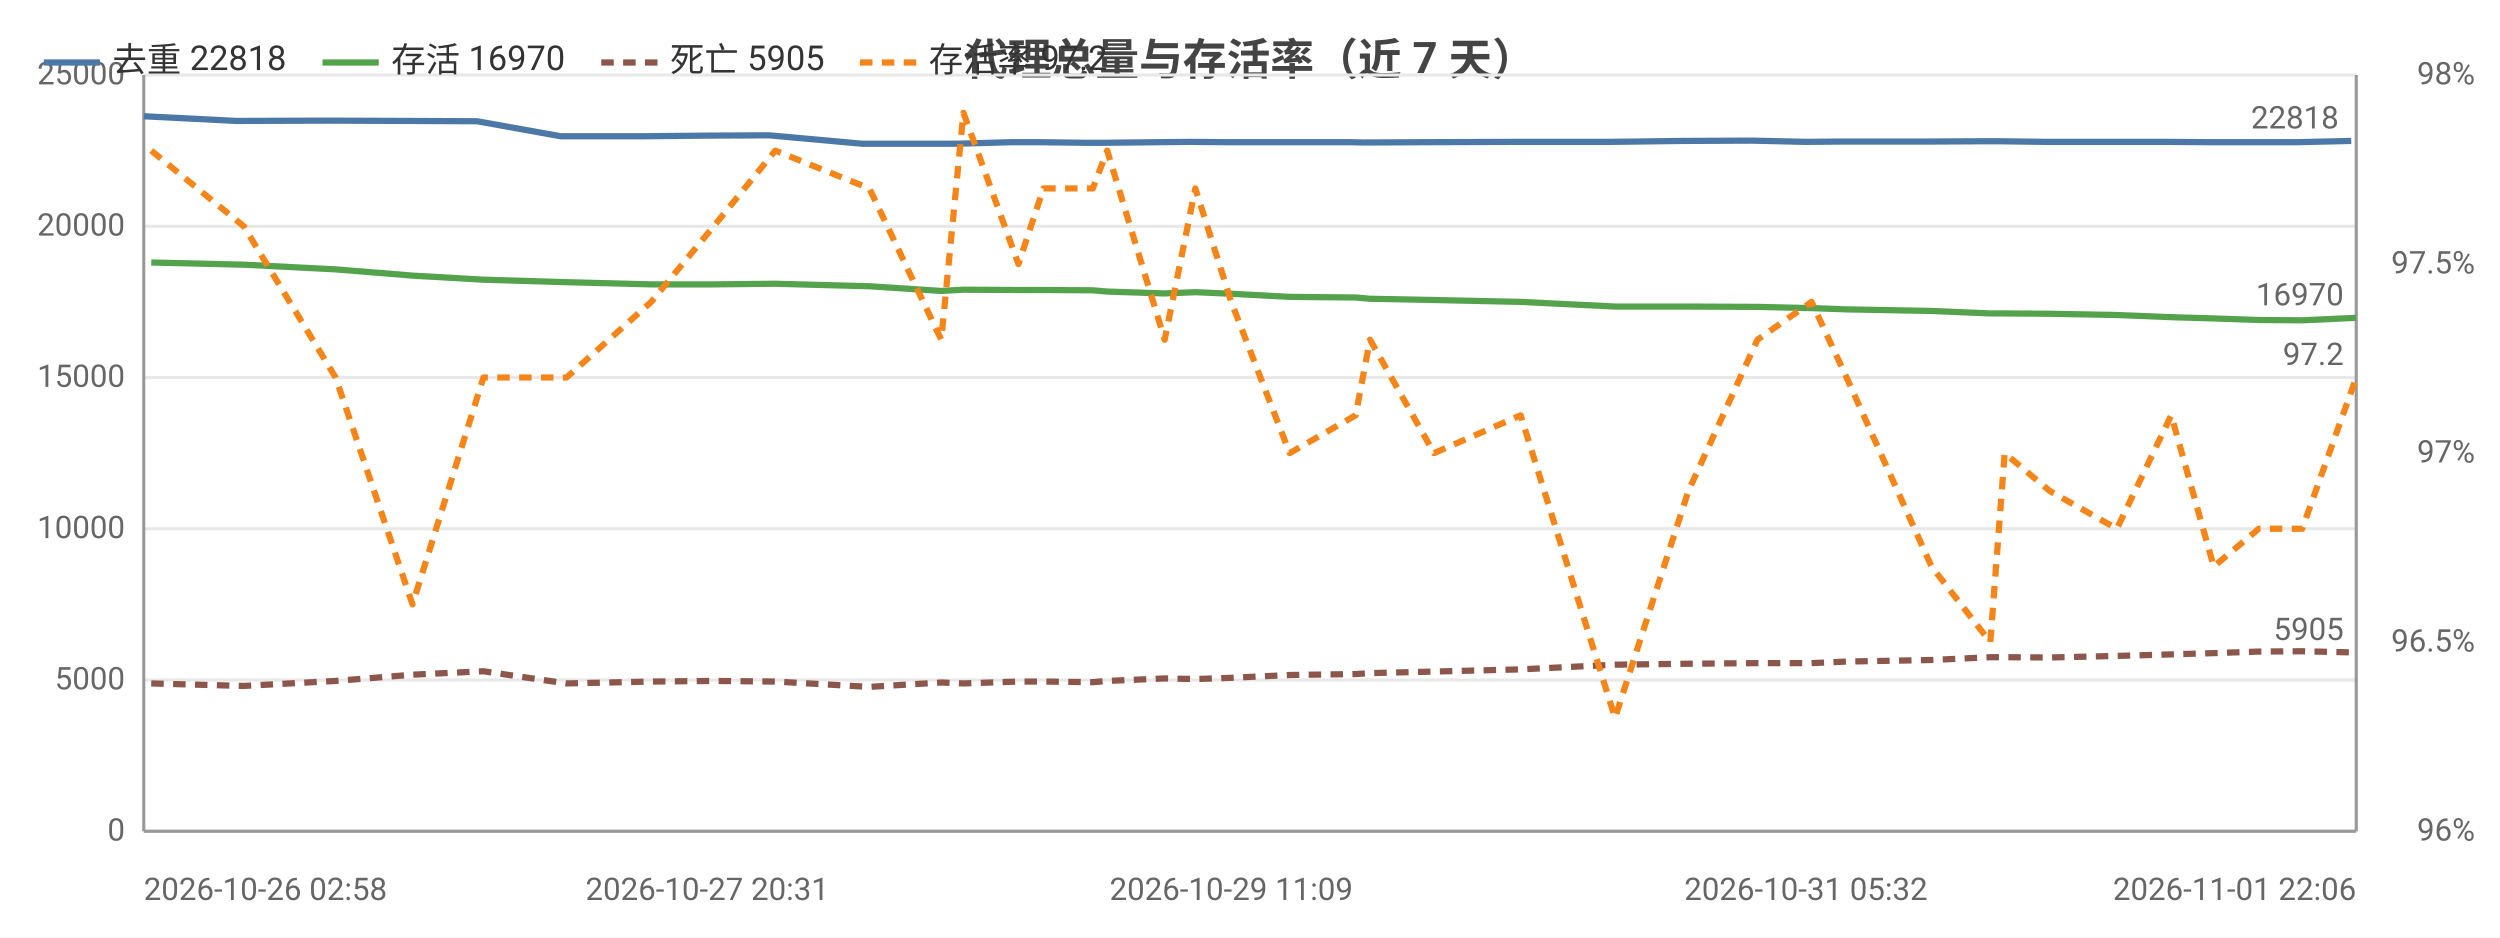
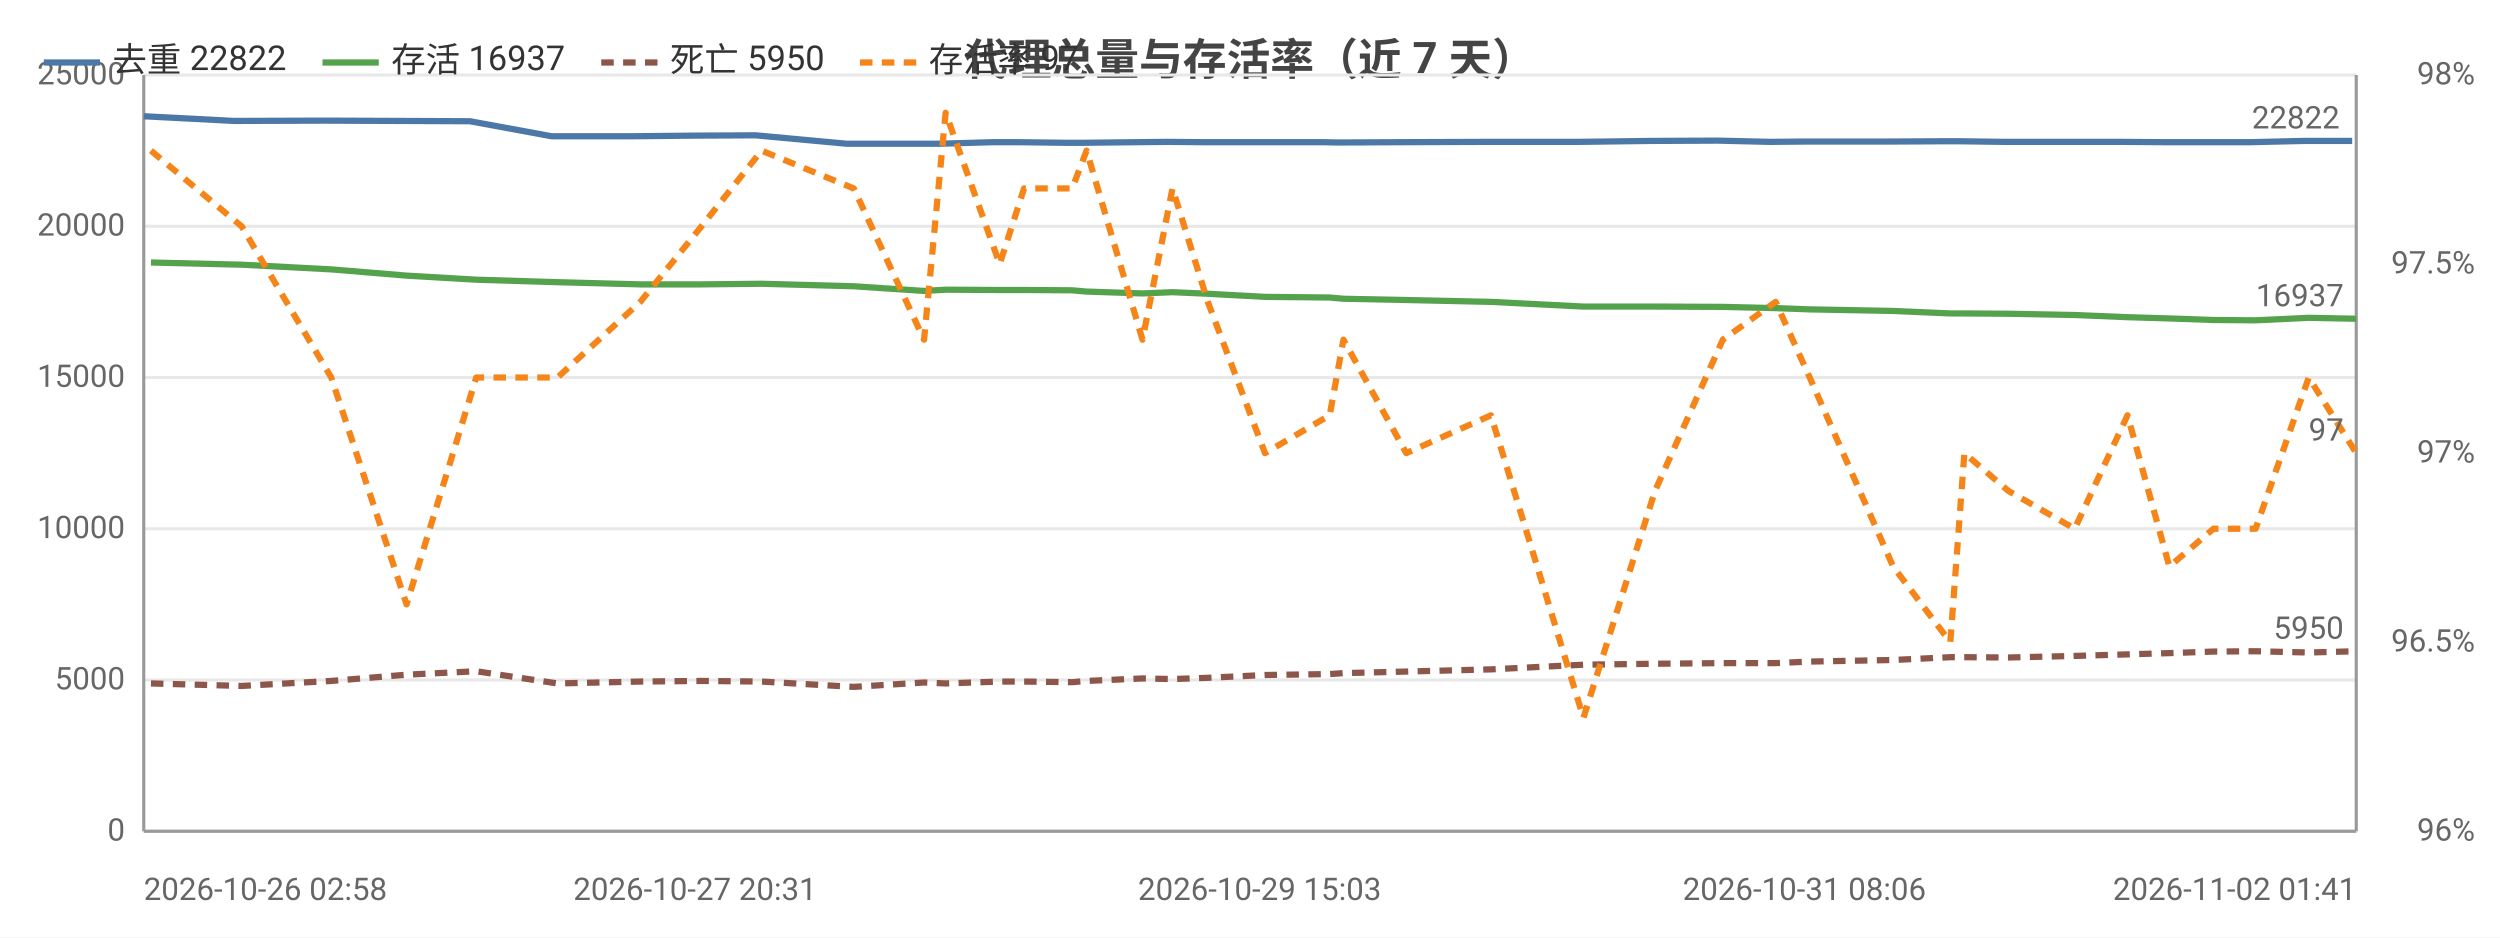
<svg xmlns="http://www.w3.org/2000/svg" width="800" height="300" viewBox="0 0 800 300">
  <rect width="800" height="300" fill="#ffffff" />
  <style>text{font-family:system-ui,-apple-system,'Segoe UI',Roboto,'PingFang SC','Microsoft YaHei','Noto Sans CJK SC',sans-serif}.g{stroke:#e8e8e8;stroke-width:1}.a{stroke:#999;stroke-width:1}.t{font-size:10px;fill:#666}.m{font-size:10px;text-anchor:middle;fill:#666}.e{font-size:10px;text-anchor:end;fill:#666}.l{font-size:11px;fill:#333}.tt{font-size:14px;font-weight:600;text-anchor:middle;fill:#444}.em{font-size:13px;text-anchor:middle;fill:#999}</style>
  <text class="tt" x="400.0" y="24">代理总量与存活率（近 7 天）</text>
  <line class="g" x1="46" y1="266" x2="754" y2="266" />
  <text class="e" x="40" y="269">0</text>
  <line class="g" x1="46" y1="217.6" x2="754" y2="217.6" />
  <text class="e" x="40" y="220.6">5000</text>
  <line class="g" x1="46" y1="169.2" x2="754" y2="169.2" />
  <text class="e" x="40" y="172.2">10000</text>
  <line class="g" x1="46" y1="120.8" x2="754" y2="120.8" />
  <text class="e" x="40" y="123.8">15000</text>
  <line class="g" x1="46" y1="72.4" x2="754" y2="72.4" />
  <text class="e" x="40" y="75.4">20000</text>
  <line class="g" x1="46" y1="24" x2="754" y2="24" />
  <text class="e" x="40" y="27">25000</text>
  <text class="e" x="792" y="269">96%</text>
  <text class="e" x="792" y="208.5">96.5%</text>
  <text class="e" x="792" y="148">97%</text>
  <text class="e" x="792" y="87.5">97.5%</text>
  <text class="e" x="792" y="27">98%</text>
  <line class="a" x1="754" y1="24" x2="754" y2="266" />
  <line class="a" x1="46" y1="24" x2="46" y2="266" />
  <line class="a" x1="46" y1="266" x2="754" y2="266" />
-   <polyline fill="none" stroke="#4c78a8" stroke-width="2" stroke-linejoin="round" points="46,37.2 75.6,38.7 105.0,38.6 130.3,38.7 152.7,38.8 179.4,43.6 206.1,43.6 226.3,43.4 246.1,43.3 276.0,46.0 299.2,46.0 306.0,46.0 323.7,45.5 332.0,45.5 348.0,45.7 352.6,45.7 370.9,45.5 380.8,45.4 392.4,45.5 410.9,45.5 431.8,45.5 436.5,45.6 457.3,45.5 484.9,45.4 515.2,45.4 538.7,45.1 560.7,45.0 577.9,45.4 589.0,45.3 616.4,45.3 635.2,45.2 639.8,45.2 654.5,45.4 676.1,45.4 692.9,45.4 706.6,45.5 721.3,45.5 735.0,45.5 752.4,45.1" />
+   <polyline fill="none" stroke="#4c78a8" stroke-width="2" stroke-linejoin="round" points="46,37.2 74.9,38.7 103.8,38.6 128.4,38.7 150.4,38.8 176.5,43.6 202.6,43.6 222.4,43.4 241.8,43.3 271.0,46.0 293.8,46.0 300.4,46.0 317.8,45.5 325.9,45.5 341.5,45.7 346.0,45.7 363.9,45.5 373.6,45.4 384.9,45.5 403.1,45.5 423.5,45.5 428.1,45.6 448.4,45.5 475.4,45.4 505.1,45.4 528.1,45.1 549.7,45.0 566.5,45.4 577.4,45.3 604.1,45.3 622.5,45.2 627.0,45.2 641.3,45.4 662.5,45.4 679.0,45.4 692.4,45.5 706.8,45.5 720.1,45.5 737.1,45.1 752.7,45.1" />
  <circle cx="46" cy="37.2" r="4" fill="transparent" />
-   <circle cx="105.0" cy="38.6" r="4" fill="transparent" />
-   <circle cx="152.7" cy="38.8" r="4" fill="transparent" />
-   <circle cx="206.1" cy="43.6" r="4" fill="transparent" />
-   <circle cx="246.1" cy="43.3" r="4" fill="transparent" />
-   <circle cx="299.2" cy="46.0" r="4" fill="transparent" />
-   <circle cx="323.7" cy="45.5" r="4" fill="transparent" />
-   <circle cx="348.0" cy="45.7" r="4" fill="transparent" />
-   <circle cx="370.9" cy="45.5" r="4" fill="transparent" />
-   <circle cx="392.4" cy="45.5" r="4" fill="transparent" />
-   <circle cx="431.8" cy="45.5" r="4" fill="transparent" />
-   <circle cx="457.3" cy="45.5" r="4" fill="transparent" />
-   <circle cx="515.2" cy="45.4" r="4" fill="transparent" />
-   <circle cx="560.7" cy="45.0" r="4" fill="transparent" />
-   <circle cx="589.0" cy="45.3" r="4" fill="transparent" />
-   <circle cx="635.2" cy="45.2" r="4" fill="transparent" />
-   <circle cx="654.5" cy="45.4" r="4" fill="transparent" />
-   <circle cx="692.9" cy="45.4" r="4" fill="transparent" />
-   <circle cx="721.3" cy="45.5" r="4" fill="transparent" />
-   <circle cx="752.4" cy="45.1" r="4" fill="transparent" />
-   <text class="t" x="748.4" y="41.1" text-anchor="end" fill="#4c78a8">22818</text>
-   <polyline fill="none" stroke="#54a24b" stroke-width="2" stroke-linejoin="round" points="48.4,84.0 78.0,84.7 107.4,86.2 132.0,88.2 154.7,89.5 181.3,90.3 208.4,91.0 228.4,91.0 248.1,90.8 278.2,91.6 301.2,93.1 308.3,92.7 325.9,92.8 333.9,92.8 349.7,92.9 354.3,93.3 372.7,93.9 382.5,93.5 394.0,94.0 412.7,95.0 433.8,95.2 438.4,95.6 458.9,96.0 486.6,96.6 516.8,98.1 540.3,98.1 562.4,98.2 579.7,98.6 590.9,99.0 618.1,99.5 636.9,100.3 641.5,100.3 655.9,100.4 677.4,100.8 694.8,101.5 708.4,101.9 722.8,102.4 736.7,102.5 754,101.7" />
-   <circle cx="48.4" cy="84.0" r="4" fill="transparent" />
-   <circle cx="107.4" cy="86.2" r="4" fill="transparent" />
-   <circle cx="154.7" cy="89.5" r="4" fill="transparent" />
-   <circle cx="208.4" cy="91.0" r="4" fill="transparent" />
-   <circle cx="248.1" cy="90.8" r="4" fill="transparent" />
-   <circle cx="301.2" cy="93.1" r="4" fill="transparent" />
-   <circle cx="325.9" cy="92.8" r="4" fill="transparent" />
-   <circle cx="349.7" cy="92.9" r="4" fill="transparent" />
-   <circle cx="372.7" cy="93.9" r="4" fill="transparent" />
-   <circle cx="394.0" cy="94.0" r="4" fill="transparent" />
-   <circle cx="433.8" cy="95.2" r="4" fill="transparent" />
-   <circle cx="458.9" cy="96.0" r="4" fill="transparent" />
-   <circle cx="516.8" cy="98.1" r="4" fill="transparent" />
-   <circle cx="562.4" cy="98.2" r="4" fill="transparent" />
-   <circle cx="590.9" cy="99.0" r="4" fill="transparent" />
-   <circle cx="636.9" cy="100.3" r="4" fill="transparent" />
-   <circle cx="655.9" cy="100.4" r="4" fill="transparent" />
-   <circle cx="694.8" cy="101.5" r="4" fill="transparent" />
-   <circle cx="722.8" cy="102.4" r="4" fill="transparent" />
-   <circle cx="754" cy="101.7" r="4" fill="transparent" />
-   <text class="t" x="750" y="97.7" text-anchor="end" fill="#54a24b">16970</text>
-   <polyline fill="none" stroke="#8c564b" stroke-width="2" stroke-dasharray="4,3" stroke-linejoin="round" points="48.4,218.7 78.0,219.5 107.4,217.9 132.0,215.9 154.7,214.8 181.3,218.7 208.4,218.1 228.4,217.9 248.1,218.1 278.2,219.8 301.2,218.4 308.3,218.7 325.9,218.1 333.9,218.1 349.7,218.3 354.3,217.9 372.7,217.1 382.5,217.3 394.0,216.9 412.7,216.0 433.8,215.7 438.4,215.4 458.9,214.9 486.6,214.2 516.8,212.7 540.3,212.4 562.4,212.2 579.7,212.2 590.9,211.7 618.1,211.2 636.9,210.3 641.5,210.3 655.9,210.4 677.4,209.9 694.8,209.4 708.4,209.0 722.8,208.5 736.7,208.4 754,208.8" />
-   <circle cx="48.4" cy="218.7" r="4" fill="transparent" />
-   <circle cx="107.4" cy="217.9" r="4" fill="transparent" />
-   <circle cx="154.7" cy="214.8" r="4" fill="transparent" />
-   <circle cx="208.4" cy="218.1" r="4" fill="transparent" />
-   <circle cx="248.1" cy="218.1" r="4" fill="transparent" />
-   <circle cx="301.2" cy="218.4" r="4" fill="transparent" />
-   <circle cx="325.9" cy="218.1" r="4" fill="transparent" />
-   <circle cx="349.7" cy="218.3" r="4" fill="transparent" />
-   <circle cx="372.7" cy="217.1" r="4" fill="transparent" />
-   <circle cx="394.0" cy="216.9" r="4" fill="transparent" />
-   <circle cx="433.8" cy="215.7" r="4" fill="transparent" />
-   <circle cx="458.9" cy="214.9" r="4" fill="transparent" />
-   <circle cx="516.8" cy="212.7" r="4" fill="transparent" />
-   <circle cx="562.4" cy="212.2" r="4" fill="transparent" />
-   <circle cx="590.9" cy="211.7" r="4" fill="transparent" />
-   <circle cx="636.9" cy="210.3" r="4" fill="transparent" />
-   <circle cx="655.9" cy="210.4" r="4" fill="transparent" />
-   <circle cx="694.8" cy="209.4" r="4" fill="transparent" />
-   <circle cx="722.8" cy="208.5" r="4" fill="transparent" />
-   <circle cx="754" cy="208.8" r="4" fill="transparent" />
-   <text class="t" x="750" y="204.8" text-anchor="end" fill="#8c564b">5905</text>
-   <polyline fill="none" stroke="#f58518" stroke-width="2" stroke-dasharray="4,3" stroke-linejoin="round" points="48.4,48.2 78.0,72.4 107.4,120.8 132.0,193.4 154.7,120.8 181.3,120.8 208.4,96.6 228.4,72.4 248.1,48.2 278.2,60.3 301.2,108.7 308.3,36.1 325.9,84.5 333.9,60.3 349.7,60.3 354.3,48.2 372.7,108.7 382.5,60.3 394.0,96.6 412.7,145 433.8,132.9 438.4,108.7 458.9,145 486.6,132.9 516.8,229.7 540.3,157.1 562.4,108.7 579.7,96.6 590.9,120.8 618.1,181.3 636.9,205.5 641.5,145 655.9,157.1 677.4,169.2 694.8,132.9 708.4,181.3 722.8,169.2 736.7,169.2 754,120.8" />
-   <circle cx="48.4" cy="48.2" r="4" fill="transparent" />
-   <circle cx="107.4" cy="120.8" r="4" fill="transparent" />
-   <circle cx="154.7" cy="120.8" r="4" fill="transparent" />
-   <circle cx="208.4" cy="96.6" r="4" fill="transparent" />
-   <circle cx="248.1" cy="48.2" r="4" fill="transparent" />
-   <circle cx="301.2" cy="108.7" r="4" fill="transparent" />
-   <circle cx="325.9" cy="84.5" r="4" fill="transparent" />
-   <circle cx="349.7" cy="60.3" r="4" fill="transparent" />
-   <circle cx="372.7" cy="108.7" r="4" fill="transparent" />
-   <circle cx="394.0" cy="96.6" r="4" fill="transparent" />
-   <circle cx="433.8" cy="132.9" r="4" fill="transparent" />
-   <circle cx="458.9" cy="145" r="4" fill="transparent" />
-   <circle cx="516.8" cy="229.7" r="4" fill="transparent" />
-   <circle cx="562.4" cy="108.7" r="4" fill="transparent" />
-   <circle cx="590.9" cy="120.8" r="4" fill="transparent" />
-   <circle cx="636.9" cy="205.5" r="4" fill="transparent" />
-   <circle cx="655.9" cy="157.1" r="4" fill="transparent" />
-   <circle cx="694.8" cy="132.9" r="4" fill="transparent" />
-   <circle cx="722.8" cy="169.2" r="4" fill="transparent" />
-   <circle cx="754" cy="120.8" r="4" fill="transparent" />
-   <text class="t" x="750" y="116.8" text-anchor="end" fill="#f58518">97.2</text>
+   <circle cx="103.8" cy="38.6" r="4" fill="transparent" />
+   <circle cx="150.4" cy="38.8" r="4" fill="transparent" />
+   <circle cx="202.6" cy="43.6" r="4" fill="transparent" />
+   <circle cx="241.8" cy="43.3" r="4" fill="transparent" />
+   <circle cx="293.8" cy="46.0" r="4" fill="transparent" />
+   <circle cx="317.8" cy="45.5" r="4" fill="transparent" />
+   <circle cx="341.5" cy="45.7" r="4" fill="transparent" />
+   <circle cx="363.9" cy="45.5" r="4" fill="transparent" />
+   <circle cx="384.9" cy="45.5" r="4" fill="transparent" />
+   <circle cx="428.1" cy="45.6" r="4" fill="transparent" />
+   <circle cx="475.4" cy="45.4" r="4" fill="transparent" />
+   <circle cx="528.1" cy="45.1" r="4" fill="transparent" />
+   <circle cx="566.5" cy="45.4" r="4" fill="transparent" />
+   <circle cx="604.1" cy="45.3" r="4" fill="transparent" />
+   <circle cx="627.0" cy="45.2" r="4" fill="transparent" />
+   <circle cx="662.5" cy="45.4" r="4" fill="transparent" />
+   <circle cx="692.4" cy="45.5" r="4" fill="transparent" />
+   <circle cx="720.1" cy="45.5" r="4" fill="transparent" />
+   <circle cx="752.7" cy="45.1" r="4" fill="transparent" />
+   <text class="t" x="748.7" y="41.1" text-anchor="end" fill="#4c78a8">22822</text>
+   <polyline fill="none" stroke="#54a24b" stroke-width="2" stroke-linejoin="round" points="48.3,84.0 77.3,84.7 106.0,86.2 130.1,88.2 152.4,89.5 178.4,90.3 204.9,91.0 224.5,91.0 243.7,90.8 273.2,91.6 295.7,93.1 302.6,92.7 319.9,92.8 327.7,92.8 343.1,92.9 347.7,93.3 365.6,93.9 375.2,93.5 386.5,94.0 404.8,95.0 425.5,95.2 429.9,95.6 450.0,96.0 477.1,96.6 506.7,98.1 529.6,98.1 551.3,98.2 568.2,98.6 579.1,99.0 605.8,99.5 624.1,100.3 628.6,100.3 642.7,100.4 663.9,100.8 680.8,101.5 694.2,101.9 708.3,102.4 721.8,102.5 738.8,101.7 754,102.0" />
+   <circle cx="48.3" cy="84.0" r="4" fill="transparent" />
+   <circle cx="106.0" cy="86.2" r="4" fill="transparent" />
+   <circle cx="152.4" cy="89.5" r="4" fill="transparent" />
+   <circle cx="204.9" cy="91.0" r="4" fill="transparent" />
+   <circle cx="243.7" cy="90.8" r="4" fill="transparent" />
+   <circle cx="295.7" cy="93.1" r="4" fill="transparent" />
+   <circle cx="319.9" cy="92.8" r="4" fill="transparent" />
+   <circle cx="343.1" cy="92.9" r="4" fill="transparent" />
+   <circle cx="365.6" cy="93.9" r="4" fill="transparent" />
+   <circle cx="386.5" cy="94.0" r="4" fill="transparent" />
+   <circle cx="429.9" cy="95.6" r="4" fill="transparent" />
+   <circle cx="477.1" cy="96.6" r="4" fill="transparent" />
+   <circle cx="529.6" cy="98.1" r="4" fill="transparent" />
+   <circle cx="568.2" cy="98.6" r="4" fill="transparent" />
+   <circle cx="605.8" cy="99.5" r="4" fill="transparent" />
+   <circle cx="628.6" cy="100.3" r="4" fill="transparent" />
+   <circle cx="663.9" cy="100.8" r="4" fill="transparent" />
+   <circle cx="694.2" cy="101.9" r="4" fill="transparent" />
+   <circle cx="721.8" cy="102.5" r="4" fill="transparent" />
+   <circle cx="754" cy="102.0" r="4" fill="transparent" />
+   <text class="t" x="750" y="98.0" text-anchor="end" fill="#54a24b">16937</text>
+   <polyline fill="none" stroke="#8c564b" stroke-width="2" stroke-dasharray="4,3" stroke-linejoin="round" points="48.3,218.7 77.3,219.5 106.0,217.9 130.1,215.9 152.4,214.8 178.4,218.7 204.9,218.1 224.5,217.9 243.7,218.1 273.2,219.8 295.7,218.4 302.6,218.7 319.9,218.1 327.7,218.1 343.1,218.3 347.7,217.9 365.6,217.1 375.2,217.3 386.5,216.9 404.8,216.0 425.5,215.7 429.9,215.4 450.0,214.9 477.1,214.2 506.7,212.7 529.6,212.4 551.3,212.2 568.2,212.2 579.1,211.7 605.8,211.2 624.1,210.3 628.6,210.3 642.7,210.4 663.9,209.9 680.8,209.4 694.2,209.0 708.3,208.5 721.8,208.4 738.8,208.8 754,208.4" />
+   <circle cx="48.3" cy="218.7" r="4" fill="transparent" />
+   <circle cx="106.0" cy="217.9" r="4" fill="transparent" />
+   <circle cx="152.4" cy="214.8" r="4" fill="transparent" />
+   <circle cx="204.9" cy="218.1" r="4" fill="transparent" />
+   <circle cx="243.7" cy="218.1" r="4" fill="transparent" />
+   <circle cx="295.7" cy="218.4" r="4" fill="transparent" />
+   <circle cx="319.9" cy="218.1" r="4" fill="transparent" />
+   <circle cx="343.1" cy="218.3" r="4" fill="transparent" />
+   <circle cx="365.6" cy="217.1" r="4" fill="transparent" />
+   <circle cx="386.5" cy="216.9" r="4" fill="transparent" />
+   <circle cx="429.9" cy="215.4" r="4" fill="transparent" />
+   <circle cx="477.1" cy="214.2" r="4" fill="transparent" />
+   <circle cx="529.6" cy="212.4" r="4" fill="transparent" />
+   <circle cx="568.2" cy="212.2" r="4" fill="transparent" />
+   <circle cx="605.8" cy="211.2" r="4" fill="transparent" />
+   <circle cx="628.6" cy="210.3" r="4" fill="transparent" />
+   <circle cx="663.9" cy="209.9" r="4" fill="transparent" />
+   <circle cx="694.2" cy="209.0" r="4" fill="transparent" />
+   <circle cx="721.8" cy="208.4" r="4" fill="transparent" />
+   <circle cx="754" cy="208.4" r="4" fill="transparent" />
+   <text class="t" x="750" y="204.4" text-anchor="end" fill="#8c564b">5950</text>
+   <polyline fill="none" stroke="#f58518" stroke-width="2" stroke-dasharray="4,3" stroke-linejoin="round" points="48.3,48.2 77.3,72.4 106.0,120.8 130.1,193.4 152.4,120.8 178.4,120.8 204.9,96.6 224.5,72.4 243.7,48.2 273.2,60.3 295.7,108.7 302.6,36.1 319.9,84.5 327.7,60.3 343.1,60.3 347.7,48.2 365.6,108.7 375.2,60.3 386.5,96.6 404.8,145 425.5,132.9 429.9,108.7 450.0,145 477.1,132.9 506.7,229.7 529.6,157.1 551.3,108.7 568.2,96.6 579.1,120.8 605.8,181.3 624.1,205.5 628.6,145 642.7,157.1 663.9,169.2 680.8,132.9 694.2,181.3 708.3,169.2 721.8,169.2 738.8,120.8 754,145" />
+   <circle cx="48.3" cy="48.2" r="4" fill="transparent" />
+   <circle cx="106.0" cy="120.8" r="4" fill="transparent" />
+   <circle cx="152.4" cy="120.8" r="4" fill="transparent" />
+   <circle cx="204.9" cy="96.6" r="4" fill="transparent" />
+   <circle cx="243.7" cy="48.2" r="4" fill="transparent" />
+   <circle cx="295.7" cy="108.7" r="4" fill="transparent" />
+   <circle cx="319.9" cy="84.5" r="4" fill="transparent" />
+   <circle cx="343.1" cy="60.3" r="4" fill="transparent" />
+   <circle cx="365.6" cy="108.7" r="4" fill="transparent" />
+   <circle cx="386.5" cy="96.6" r="4" fill="transparent" />
+   <circle cx="429.9" cy="108.7" r="4" fill="transparent" />
+   <circle cx="477.1" cy="132.9" r="4" fill="transparent" />
+   <circle cx="529.6" cy="157.1" r="4" fill="transparent" />
+   <circle cx="568.2" cy="96.6" r="4" fill="transparent" />
+   <circle cx="605.8" cy="181.3" r="4" fill="transparent" />
+   <circle cx="628.6" cy="145" r="4" fill="transparent" />
+   <circle cx="663.9" cy="169.2" r="4" fill="transparent" />
+   <circle cx="694.2" cy="181.3" r="4" fill="transparent" />
+   <circle cx="721.8" cy="169.2" r="4" fill="transparent" />
+   <circle cx="754" cy="145" r="4" fill="transparent" />
+   <text class="t" x="750" y="141" text-anchor="end" fill="#f58518">97</text>
  <text class="t" x="46" y="288">2026-10-26 02:58</text>
-   <text class="m" x="226.3" y="288">2026-10-27 20:31</text>
-   <text class="m" x="394.0" y="288">2026-10-29 11:09</text>
-   <text class="m" x="577.9" y="288">2026-10-31 05:32</text>
-   <text class="e" x="754" y="288">2026-11-01 22:06</text>
+   <text class="m" x="222.4" y="288">2026-10-27 20:31</text>
+   <text class="m" x="403.1" y="288">2026-10-29 15:03</text>
+   <text class="m" x="577.4" y="288">2026-10-31 08:06</text>
+   <text class="e" x="754" y="288">2026-11-02 01:41</text>
  <line x1="14" y1="20" x2="32" y2="20" stroke="#4c78a8" stroke-width="2" />
-   <text class="l" x="36" y="23">去重 22818</text>
+   <text class="l" x="36" y="23">去重 22822</text>
  <line x1="103.2" y1="20" x2="121.2" y2="20" stroke="#54a24b" stroke-width="2" />
-   <text class="l" x="125.2" y="23">存活 16970</text>
+   <text class="l" x="125.2" y="23">存活 16937</text>
  <line x1="192.4" y1="20" x2="210.4" y2="20" stroke="#8c564b" stroke-width="2" stroke-dasharray="4,3" />
-   <text class="l" x="214.4" y="23">死亡 5905</text>
+   <text class="l" x="214.4" y="23">死亡 5950</text>
  <line x1="275.2" y1="20" x2="293.2" y2="20" stroke="#f58518" stroke-width="2" stroke-dasharray="4,3" />
-   <text class="l" x="297.2" y="23">存活率 97.2</text>
+   <text class="l" x="297.2" y="23">存活率 97</text>
</svg>
